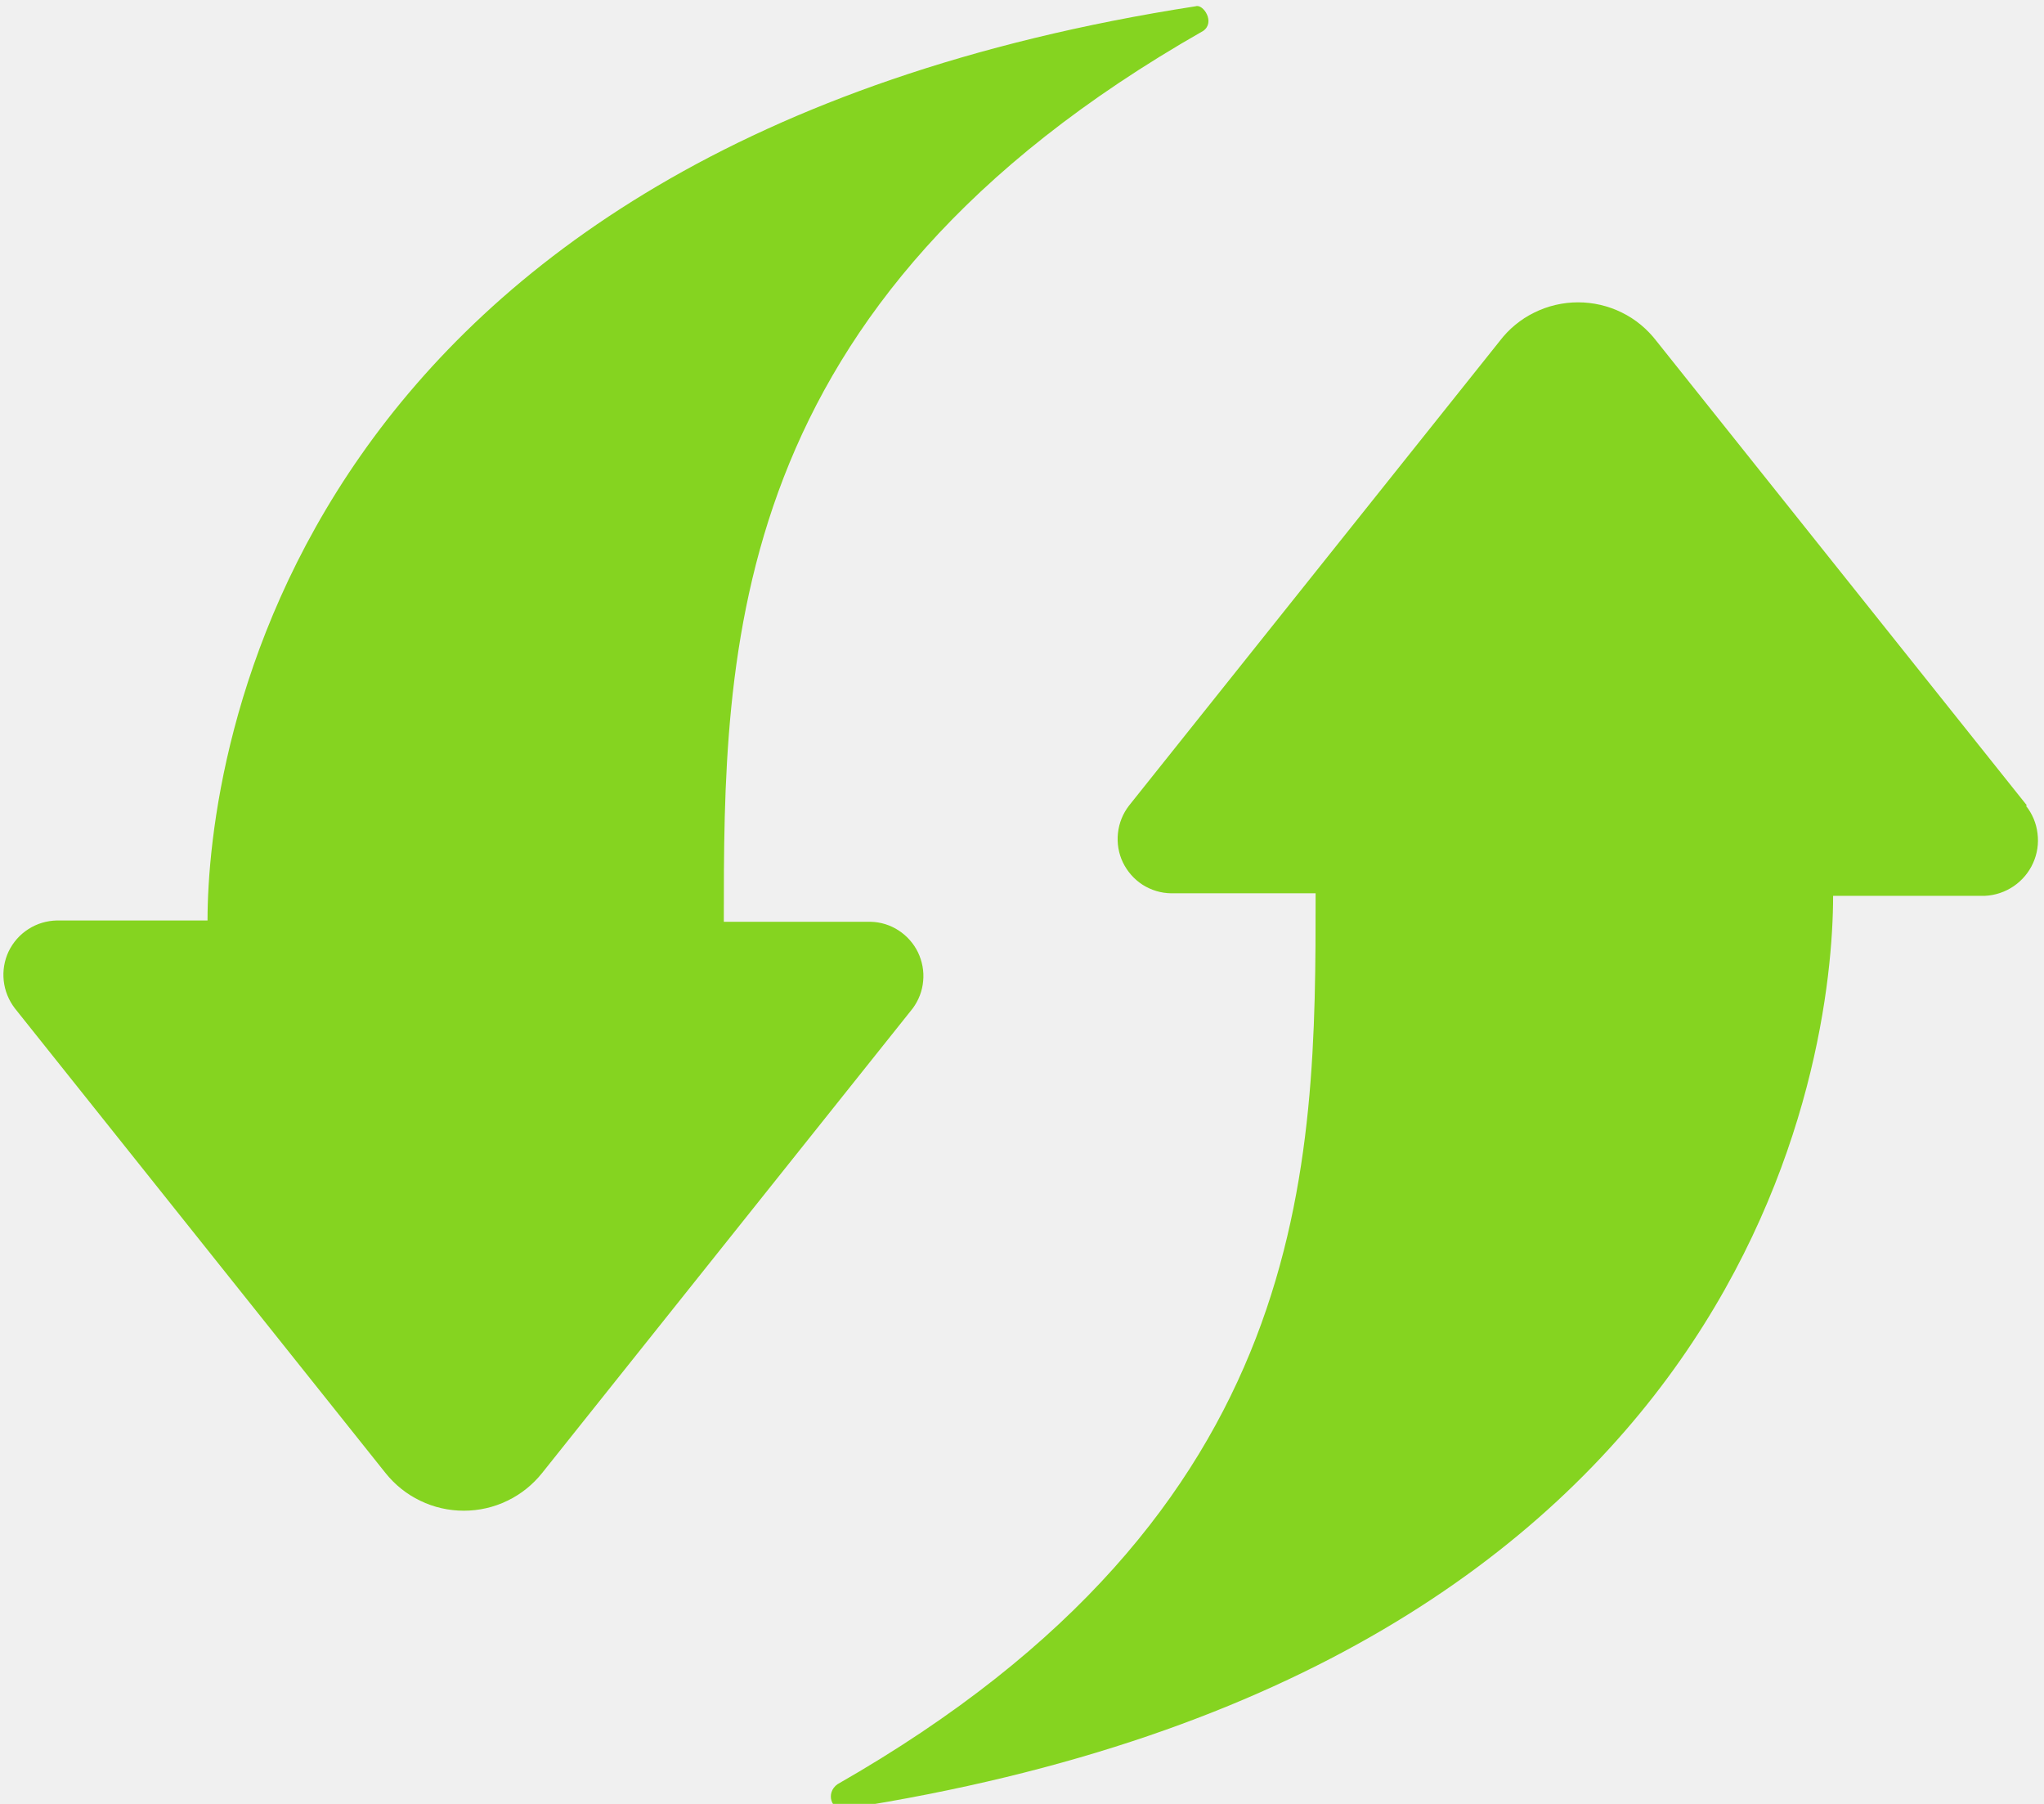
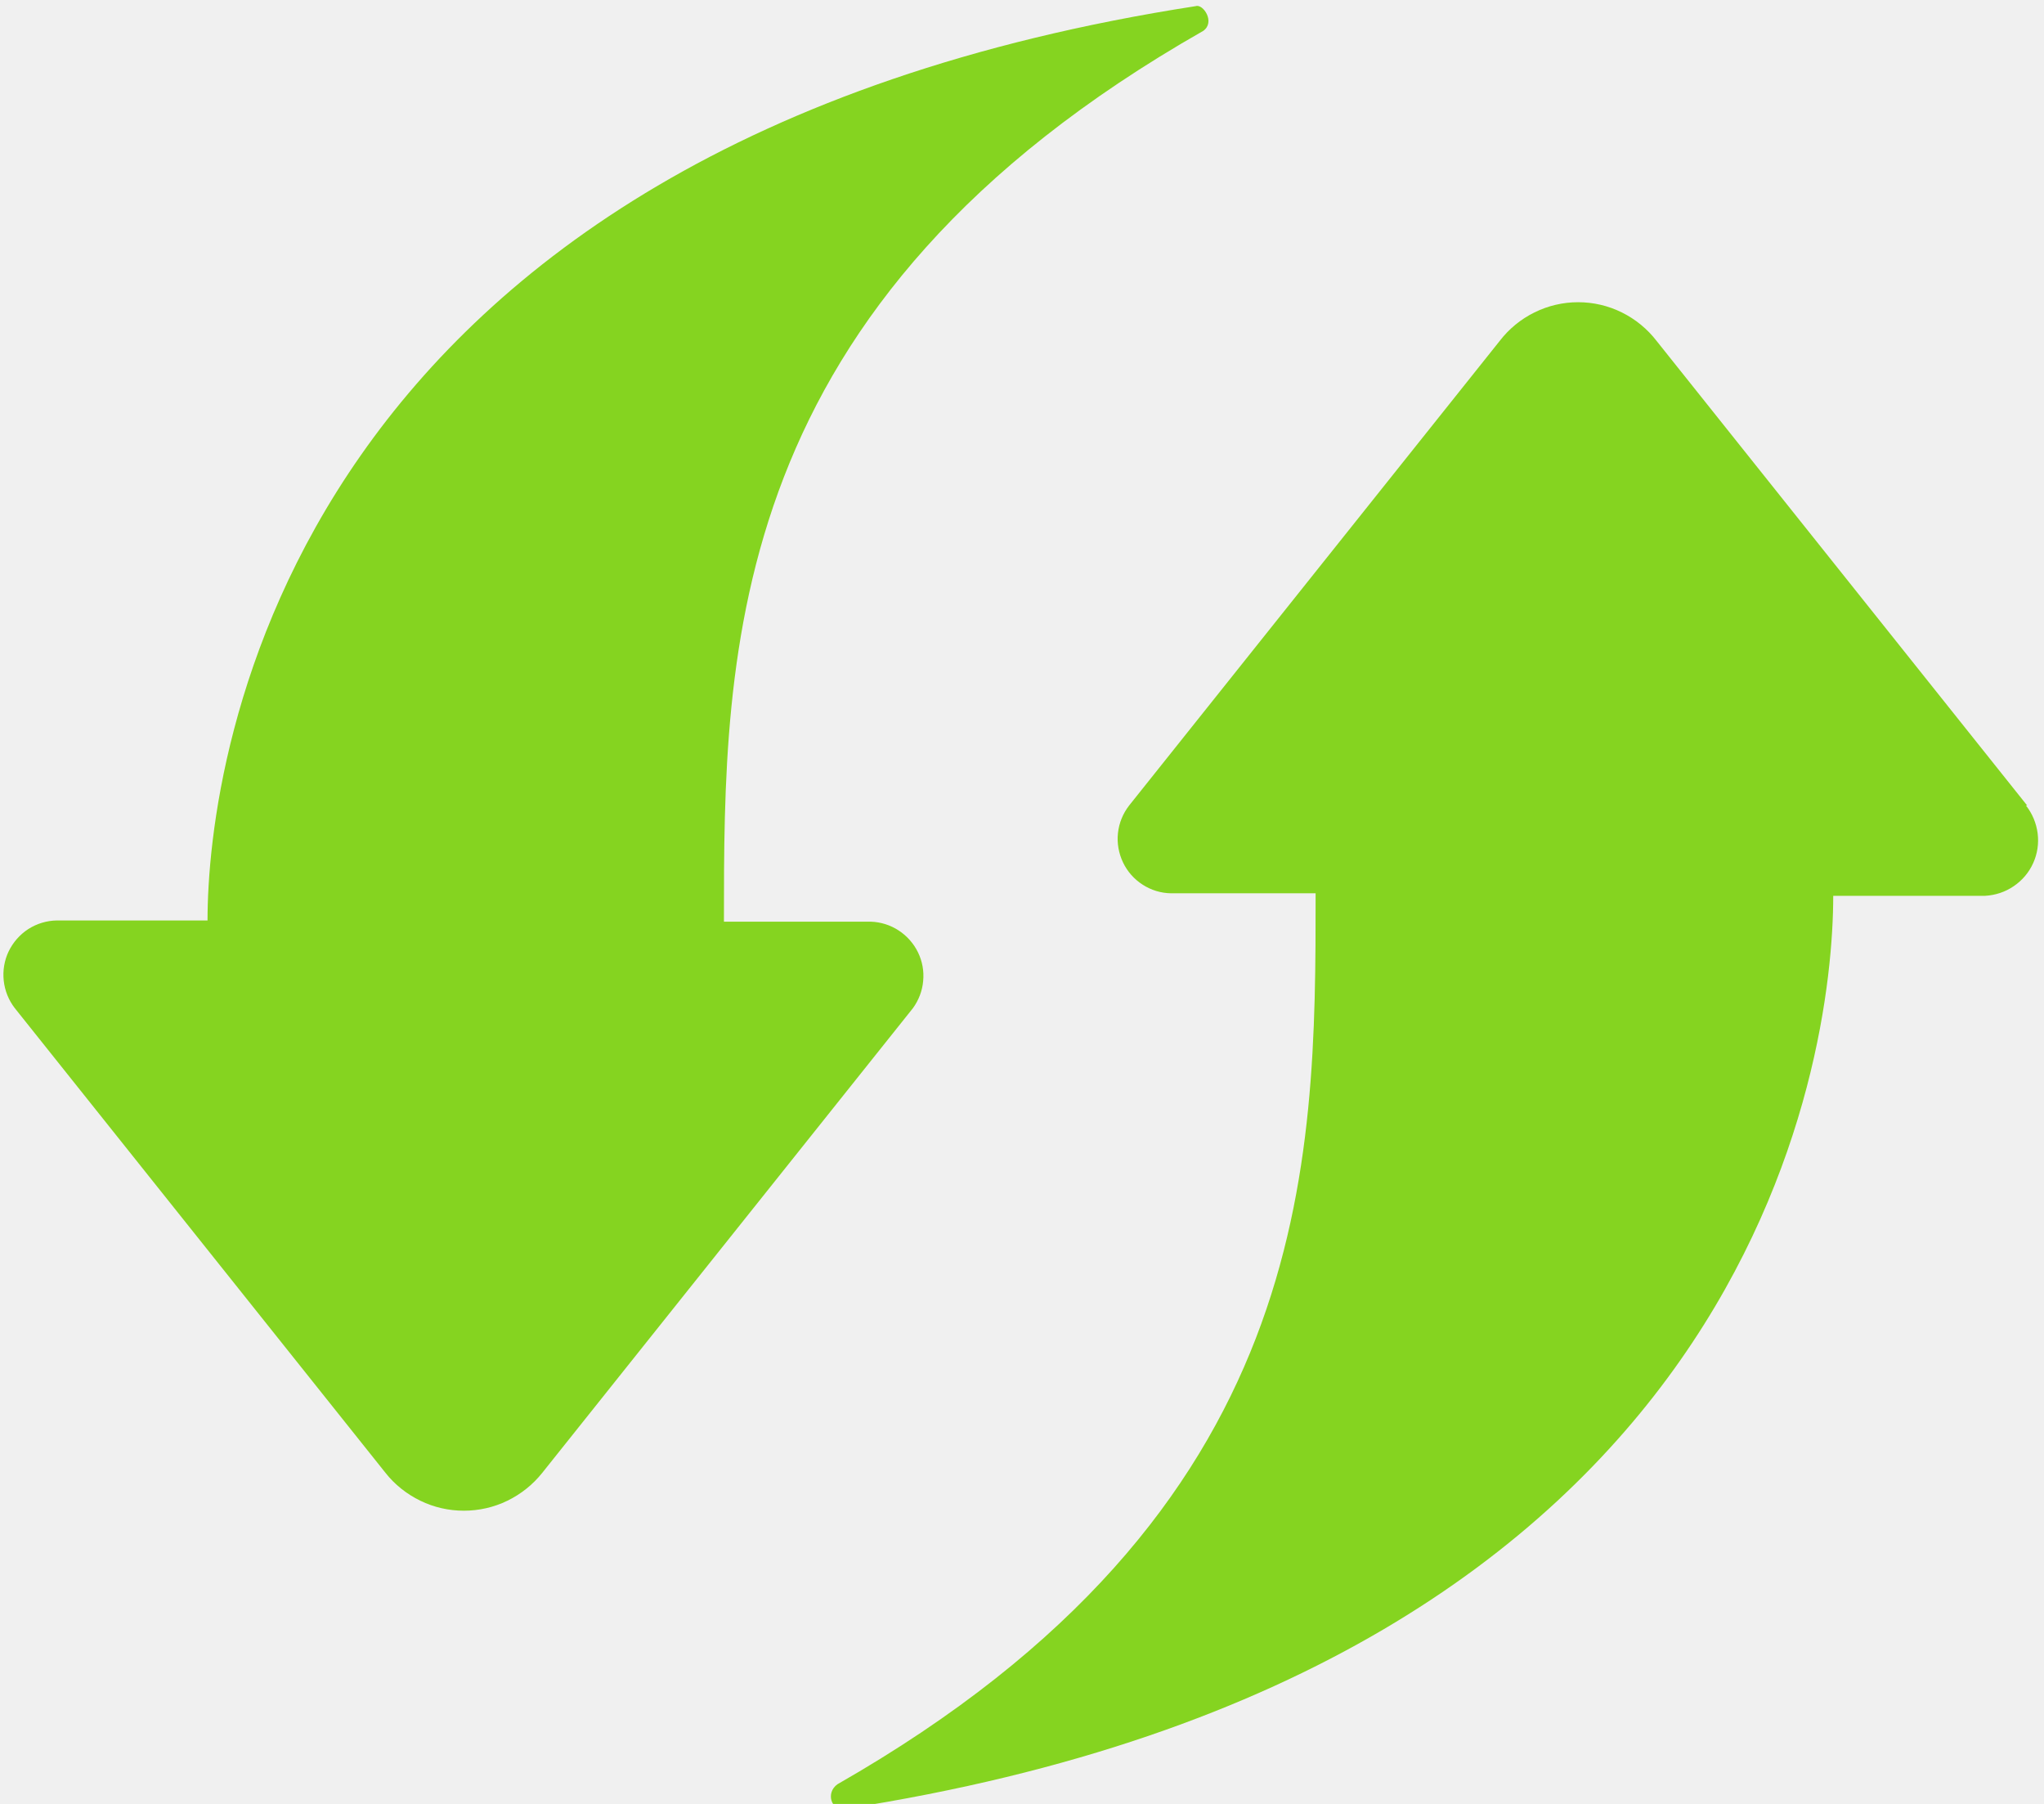
<svg xmlns="http://www.w3.org/2000/svg" width="17" height="15" viewBox="0 0 17 15" fill="none">
-   <g clip-path="url(#clip0_0_43)">
-     <path d="M16.859 6.699L13.777 2.836C13.7 2.736 13.602 2.654 13.489 2.599C13.376 2.543 13.251 2.514 13.125 2.514C12.999 2.514 12.874 2.543 12.761 2.599C12.648 2.654 12.549 2.736 12.473 2.836L9.39 6.699C9.339 6.765 9.307 6.844 9.298 6.928C9.289 7.011 9.303 7.096 9.339 7.171C9.376 7.247 9.432 7.311 9.503 7.357C9.574 7.402 9.656 7.427 9.74 7.428H10.942C10.942 9.688 10.942 12.565 6.966 14.836C6.863 14.908 6.914 15.062 7.027 15.041C14.589 13.87 15.246 8.805 15.246 7.449H16.51C16.595 7.445 16.677 7.417 16.748 7.369C16.818 7.321 16.874 7.255 16.909 7.177C16.944 7.1 16.957 7.014 16.946 6.93C16.936 6.845 16.902 6.765 16.849 6.699H16.859ZM7.192 7.665H6.02C6.02 5.415 6.02 2.528 10.007 0.257C10.11 0.185 10.007 0.031 9.945 0.052C2.384 1.223 1.726 6.308 1.726 7.654H0.473C0.389 7.656 0.307 7.68 0.236 7.726C0.165 7.771 0.109 7.835 0.072 7.911C0.036 7.987 0.022 8.071 0.031 8.155C0.04 8.238 0.072 8.317 0.123 8.384L3.205 12.247C3.283 12.345 3.382 12.425 3.495 12.479C3.608 12.534 3.732 12.562 3.858 12.562C3.983 12.562 4.107 12.534 4.22 12.479C4.333 12.425 4.432 12.345 4.51 12.247L7.592 8.384C7.641 8.317 7.671 8.239 7.678 8.157C7.686 8.075 7.67 7.993 7.635 7.919C7.599 7.845 7.543 7.782 7.474 7.737C7.405 7.692 7.325 7.667 7.243 7.665H7.192Z" fill="#85D420" />
+   <g clip-path="url(#clip0_0_7)">
+     <path d="M16.86 6.698L13.778 2.835C13.701 2.735 13.602 2.654 13.489 2.598C13.376 2.542 13.252 2.513 13.125 2.513C12.999 2.513 12.875 2.542 12.762 2.598C12.648 2.654 12.55 2.735 12.473 2.835L9.391 6.698C9.339 6.765 9.307 6.844 9.298 6.928C9.289 7.011 9.304 7.095 9.34 7.171C9.376 7.247 9.433 7.311 9.503 7.356C9.574 7.402 9.656 7.427 9.74 7.428H10.942C10.942 9.688 10.942 12.565 6.966 14.836C6.863 14.908 6.915 15.062 7.028 15.041C14.589 13.87 15.247 8.805 15.247 7.449H16.511C16.596 7.444 16.678 7.417 16.748 7.369C16.819 7.321 16.875 7.255 16.91 7.177C16.945 7.1 16.958 7.014 16.947 6.929C16.936 6.845 16.903 6.765 16.85 6.698H16.86ZM7.192 7.664H6.021C6.021 5.414 6.021 2.527 10.007 0.257C10.11 0.185 10.007 0.03 9.945 0.051C2.384 1.222 1.726 6.308 1.726 7.654H0.473C0.389 7.655 0.307 7.68 0.236 7.725C0.165 7.771 0.109 7.835 0.072 7.911C0.036 7.986 0.022 8.071 0.031 8.154C0.04 8.238 0.072 8.317 0.123 8.383L3.206 12.247C3.283 12.345 3.383 12.424 3.496 12.479C3.609 12.534 3.732 12.562 3.858 12.562C3.983 12.562 4.107 12.534 4.22 12.479C4.333 12.424 4.432 12.345 4.51 12.247L7.593 8.383C7.641 8.317 7.671 8.239 7.678 8.157C7.686 8.075 7.671 7.993 7.635 7.919C7.599 7.845 7.543 7.782 7.474 7.737C7.405 7.692 7.326 7.667 7.243 7.664H7.192Z" fill="#85D420" />
  </g>
  <defs>
-     <clipPath id="clip0_0_43">
-       <rect width="16.51" height="14.6" fill="white" transform="scale(1.02739)" />
+     <clipPath id="clip0_0_7">
+       <rect width="16.51" height="14.6" fill="white" transform="scale(1.02742)" />
    </clipPath>
  </defs>
</svg>
